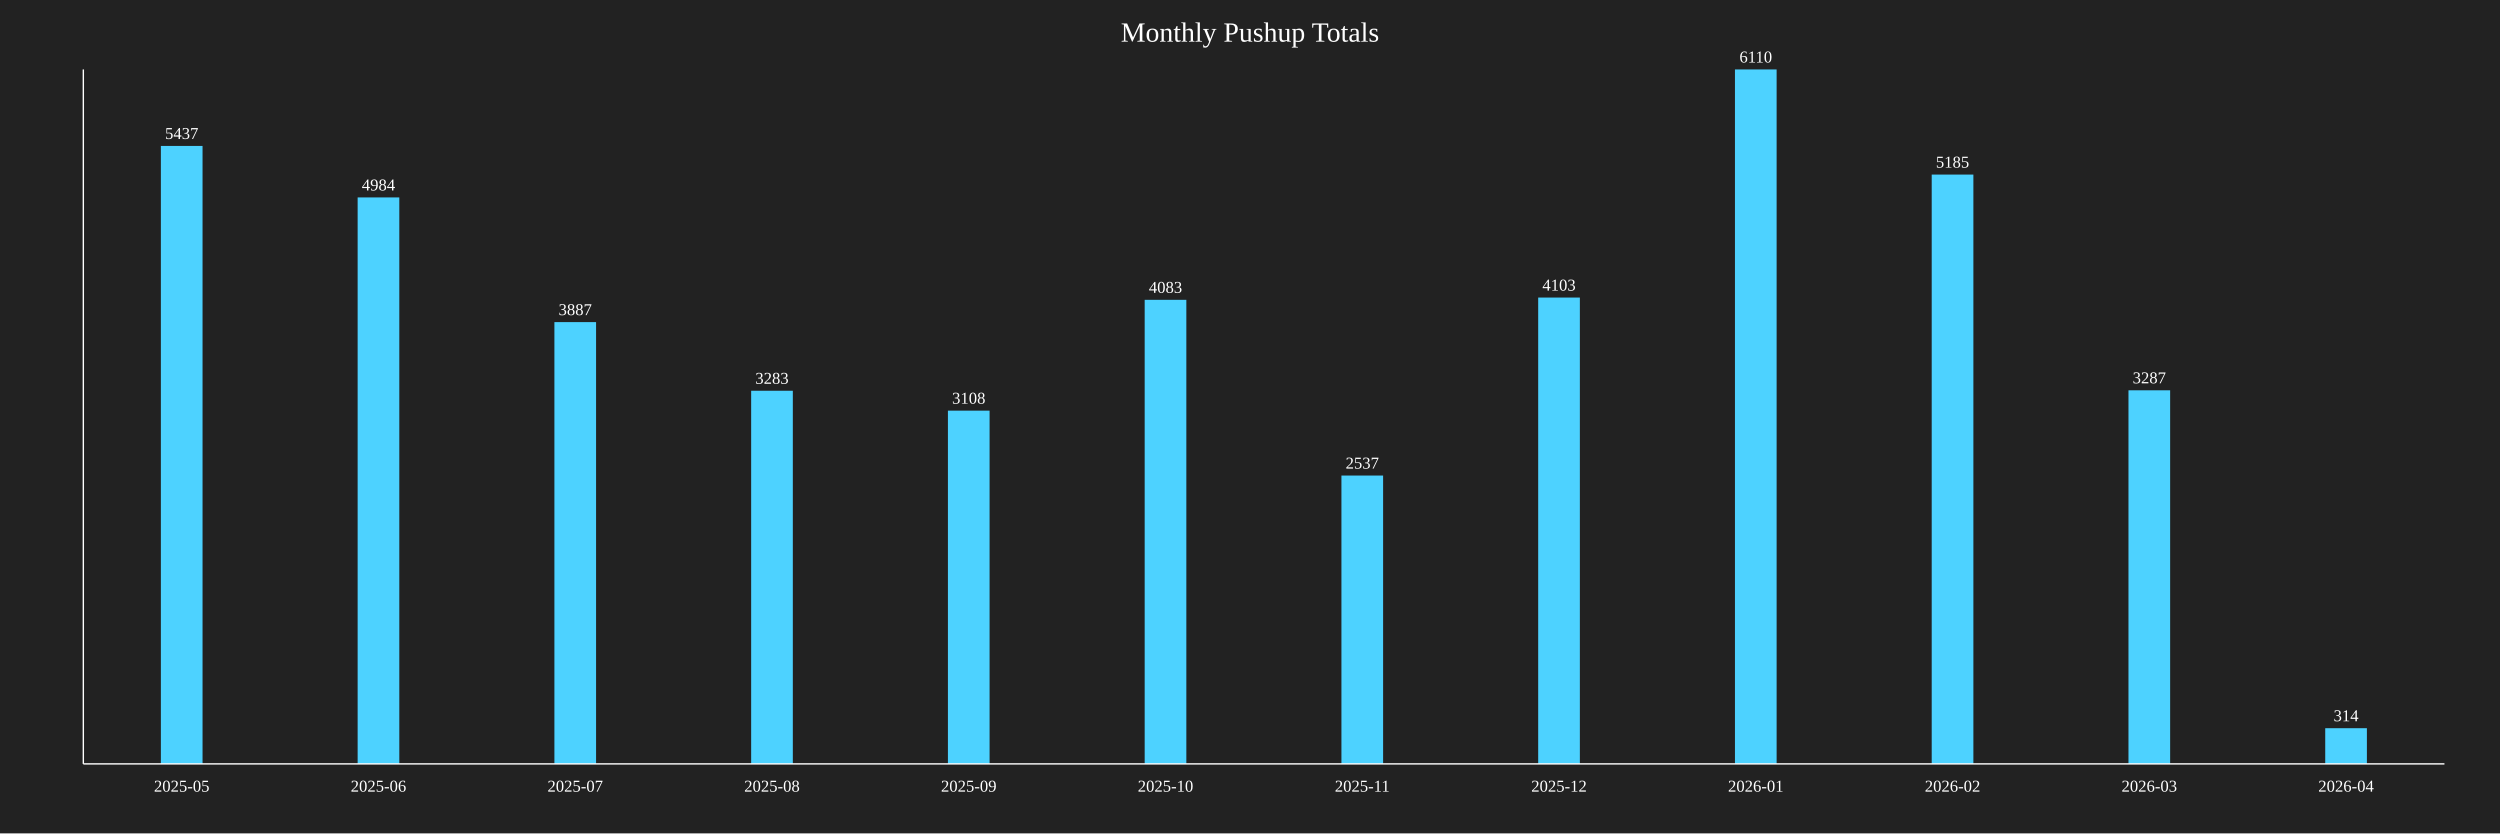
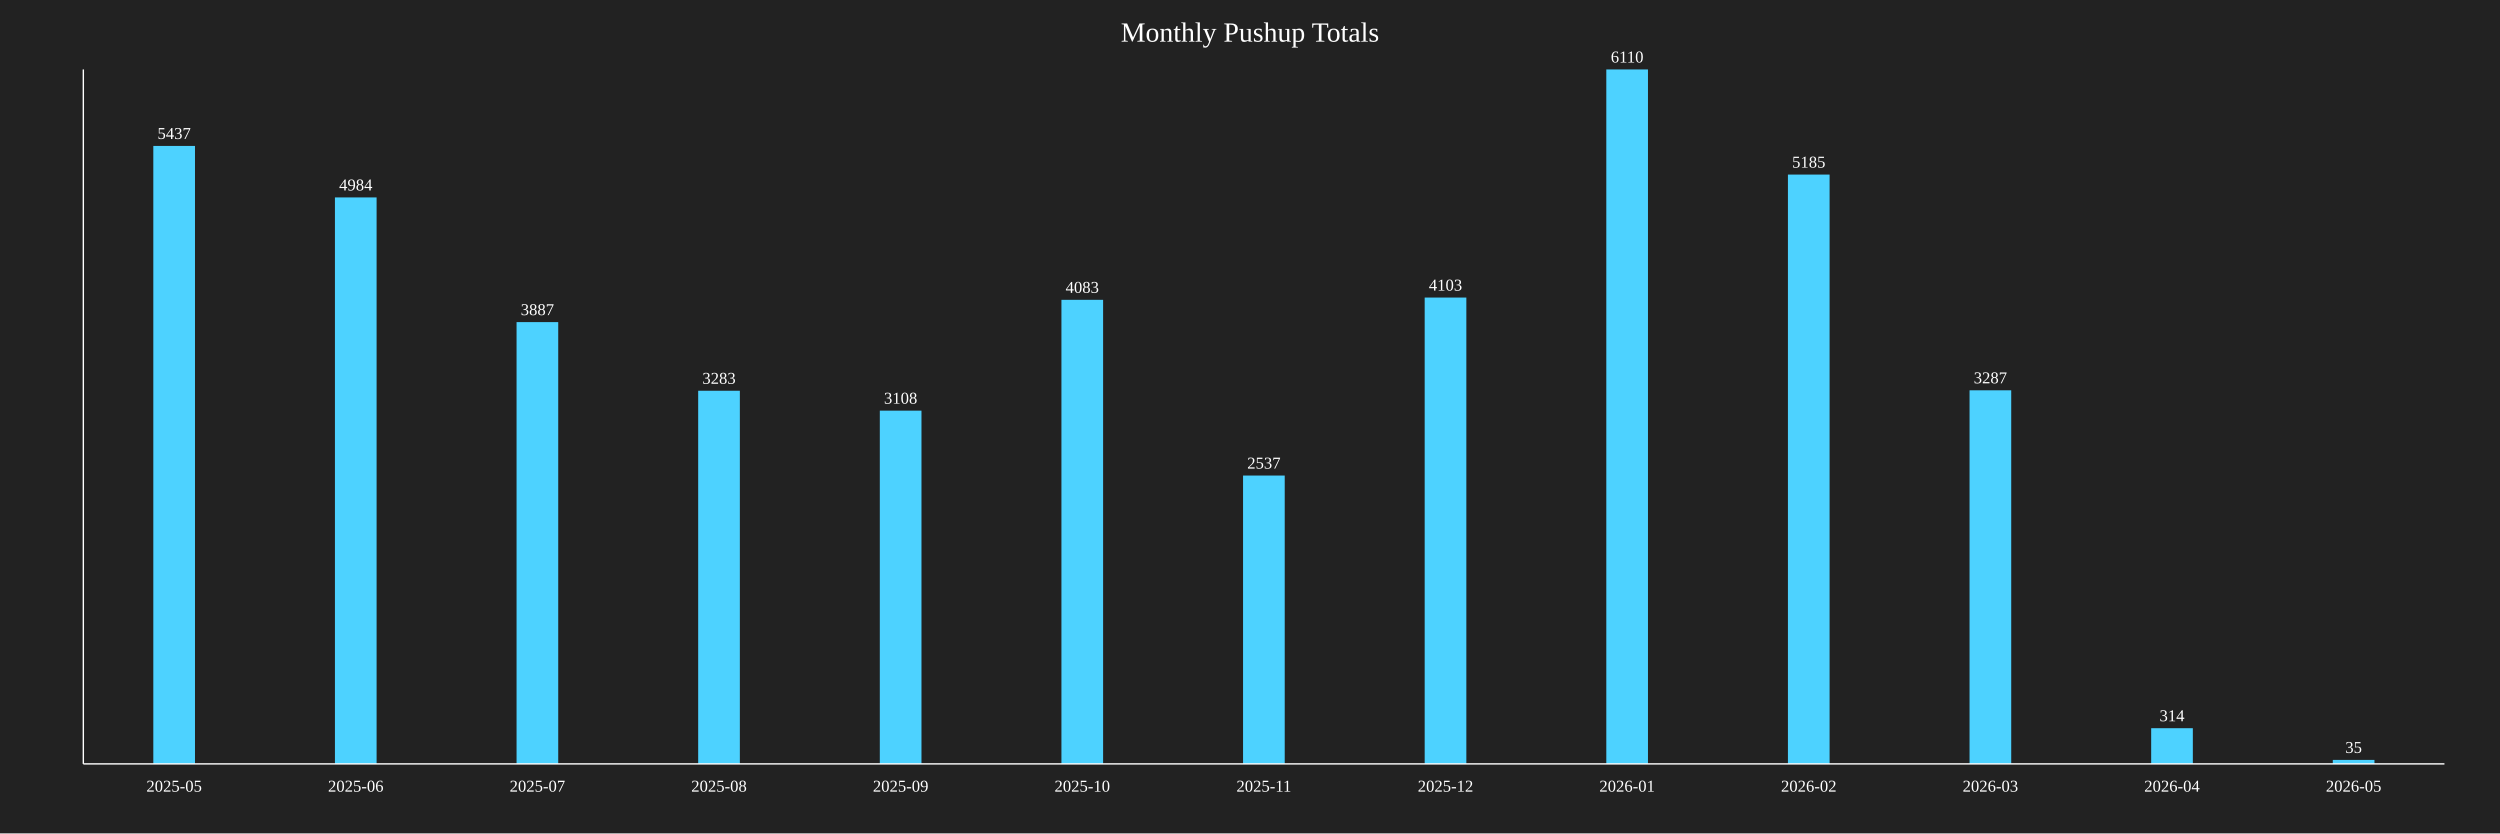
<svg xmlns="http://www.w3.org/2000/svg" baseProfile="full" height="600" version="1.1" width="1800">
  <defs />
  <rect fill="#222222" height="100%" width="100%" x="0" y="0" />
  <text fill="white" font-size="20" text-anchor="middle" x="900.0" y="30">Monthly Pushup Totals</text>
-   <rect fill="#4DD2FF" height="444.926" width="30" x="115.833" y="105.074" />
-   <text fill="white" font-size="12" text-anchor="middle" x="130.833" y="100.074">5437</text>
-   <text fill="white" font-size="12" text-anchor="middle" x="130.833" y="570">2025-05</text>
-   <rect fill="#4DD2FF" height="407.856" width="30" x="257.5" y="142.144" />
-   <text fill="white" font-size="12" text-anchor="middle" x="272.5" y="137.144">4984</text>
-   <text fill="white" font-size="12" text-anchor="middle" x="272.5" y="570">2025-06</text>
-   <rect fill="#4DD2FF" height="318.085" width="30" x="399.167" y="231.915" />
-   <text fill="white" font-size="12" text-anchor="middle" x="414.167" y="226.915">3887</text>
-   <text fill="white" font-size="12" text-anchor="middle" x="414.167" y="570">2025-07</text>
-   <rect fill="#4DD2FF" height="268.658" width="30" x="540.833" y="281.342" />
-   <text fill="white" font-size="12" text-anchor="middle" x="555.833" y="276.342">3283</text>
-   <text fill="white" font-size="12" text-anchor="middle" x="555.833" y="570">2025-08</text>
-   <rect fill="#4DD2FF" height="254.337" width="30" x="682.5" y="295.663" />
-   <text fill="white" font-size="12" text-anchor="middle" x="697.5" y="290.663">3108</text>
-   <text fill="white" font-size="12" text-anchor="middle" x="697.5" y="570">2025-09</text>
-   <rect fill="#4DD2FF" height="334.124" width="30" x="824.167" y="215.876" />
-   <text fill="white" font-size="12" text-anchor="middle" x="839.167" y="210.876">4083</text>
-   <text fill="white" font-size="12" text-anchor="middle" x="839.167" y="570">2025-10</text>
-   <rect fill="#4DD2FF" height="207.61" width="30" x="965.833" y="342.39" />
-   <text fill="white" font-size="12" text-anchor="middle" x="980.833" y="337.39">2537</text>
-   <text fill="white" font-size="12" text-anchor="middle" x="980.833" y="570">2025-11</text>
-   <rect fill="#4DD2FF" height="335.761" width="30" x="1107.5" y="214.239" />
-   <text fill="white" font-size="12" text-anchor="middle" x="1122.5" y="209.239">4103</text>
-   <text fill="white" font-size="12" text-anchor="middle" x="1122.5" y="570">2025-12</text>
-   <rect fill="#4DD2FF" height="500.0" width="30" x="1249.167" y="50.0" />
-   <text fill="white" font-size="12" text-anchor="middle" x="1264.167" y="45.0">6110</text>
-   <text fill="white" font-size="12" text-anchor="middle" x="1264.167" y="570">2026-01</text>
-   <rect fill="#4DD2FF" height="424.304" width="30" x="1390.833" y="125.696" />
-   <text fill="white" font-size="12" text-anchor="middle" x="1405.833" y="120.696">5185</text>
-   <text fill="white" font-size="12" text-anchor="middle" x="1405.833" y="570">2026-02</text>
-   <rect fill="#4DD2FF" height="268.985" width="30" x="1532.5" y="281.015" />
-   <text fill="white" font-size="12" text-anchor="middle" x="1547.5" y="276.015">3287</text>
-   <text fill="white" font-size="12" text-anchor="middle" x="1547.5" y="570">2026-03</text>
-   <rect fill="#4DD2FF" height="25.696" width="30" x="1674.167" y="524.304" />
-   <text fill="white" font-size="12" text-anchor="middle" x="1689.167" y="519.304">314</text>
-   <text fill="white" font-size="12" text-anchor="middle" x="1689.167" y="570">2026-04</text>
+   <rect fill="#4DD2FF" height="444.926" width="30" x="110.385" y="105.074" />
+   <text fill="white" font-size="12" text-anchor="middle" x="125.385" y="100.074">5437</text>
+   <text fill="white" font-size="12" text-anchor="middle" x="125.385" y="570">2025-05</text>
+   <rect fill="#4DD2FF" height="407.856" width="30" x="241.154" y="142.144" />
+   <text fill="white" font-size="12" text-anchor="middle" x="256.154" y="137.144">4984</text>
+   <text fill="white" font-size="12" text-anchor="middle" x="256.154" y="570">2025-06</text>
+   <rect fill="#4DD2FF" height="318.085" width="30" x="371.923" y="231.915" />
+   <text fill="white" font-size="12" text-anchor="middle" x="386.923" y="226.915">3887</text>
+   <text fill="white" font-size="12" text-anchor="middle" x="386.923" y="570">2025-07</text>
+   <rect fill="#4DD2FF" height="268.658" width="30" x="502.692" y="281.342" />
+   <text fill="white" font-size="12" text-anchor="middle" x="517.692" y="276.342">3283</text>
+   <text fill="white" font-size="12" text-anchor="middle" x="517.692" y="570">2025-08</text>
+   <rect fill="#4DD2FF" height="254.337" width="30" x="633.462" y="295.663" />
+   <text fill="white" font-size="12" text-anchor="middle" x="648.462" y="290.663">3108</text>
+   <text fill="white" font-size="12" text-anchor="middle" x="648.462" y="570">2025-09</text>
+   <rect fill="#4DD2FF" height="334.124" width="30" x="764.231" y="215.876" />
+   <text fill="white" font-size="12" text-anchor="middle" x="779.231" y="210.876">4083</text>
+   <text fill="white" font-size="12" text-anchor="middle" x="779.231" y="570">2025-10</text>
+   <rect fill="#4DD2FF" height="207.61" width="30" x="895.0" y="342.39" />
+   <text fill="white" font-size="12" text-anchor="middle" x="910.0" y="337.39">2537</text>
+   <text fill="white" font-size="12" text-anchor="middle" x="910.0" y="570">2025-11</text>
+   <rect fill="#4DD2FF" height="335.761" width="30" x="1025.769" y="214.239" />
+   <text fill="white" font-size="12" text-anchor="middle" x="1040.769" y="209.239">4103</text>
+   <text fill="white" font-size="12" text-anchor="middle" x="1040.769" y="570">2025-12</text>
+   <rect fill="#4DD2FF" height="500.0" width="30" x="1156.538" y="50.0" />
+   <text fill="white" font-size="12" text-anchor="middle" x="1171.538" y="45.0">6110</text>
+   <text fill="white" font-size="12" text-anchor="middle" x="1171.538" y="570">2026-01</text>
+   <rect fill="#4DD2FF" height="424.304" width="30" x="1287.308" y="125.696" />
+   <text fill="white" font-size="12" text-anchor="middle" x="1302.308" y="120.696">5185</text>
+   <text fill="white" font-size="12" text-anchor="middle" x="1302.308" y="570">2026-02</text>
+   <rect fill="#4DD2FF" height="268.985" width="30" x="1418.077" y="281.015" />
+   <text fill="white" font-size="12" text-anchor="middle" x="1433.077" y="276.015">3287</text>
+   <text fill="white" font-size="12" text-anchor="middle" x="1433.077" y="570">2026-03</text>
+   <rect fill="#4DD2FF" height="25.696" width="30" x="1548.846" y="524.304" />
+   <text fill="white" font-size="12" text-anchor="middle" x="1563.846" y="519.304">314</text>
+   <text fill="white" font-size="12" text-anchor="middle" x="1563.846" y="570">2026-04</text>
+   <rect fill="#4DD2FF" height="2.864" width="30" x="1679.615" y="547.136" />
+   <text fill="white" font-size="12" text-anchor="middle" x="1694.615" y="542.136">35</text>
+   <text fill="white" font-size="12" text-anchor="middle" x="1694.615" y="570">2026-05</text>
  <line stroke="white" x1="60" x2="60" y1="50" y2="550" />
  <line stroke="white" x1="60" x2="1760" y1="550" y2="550" />
</svg>
